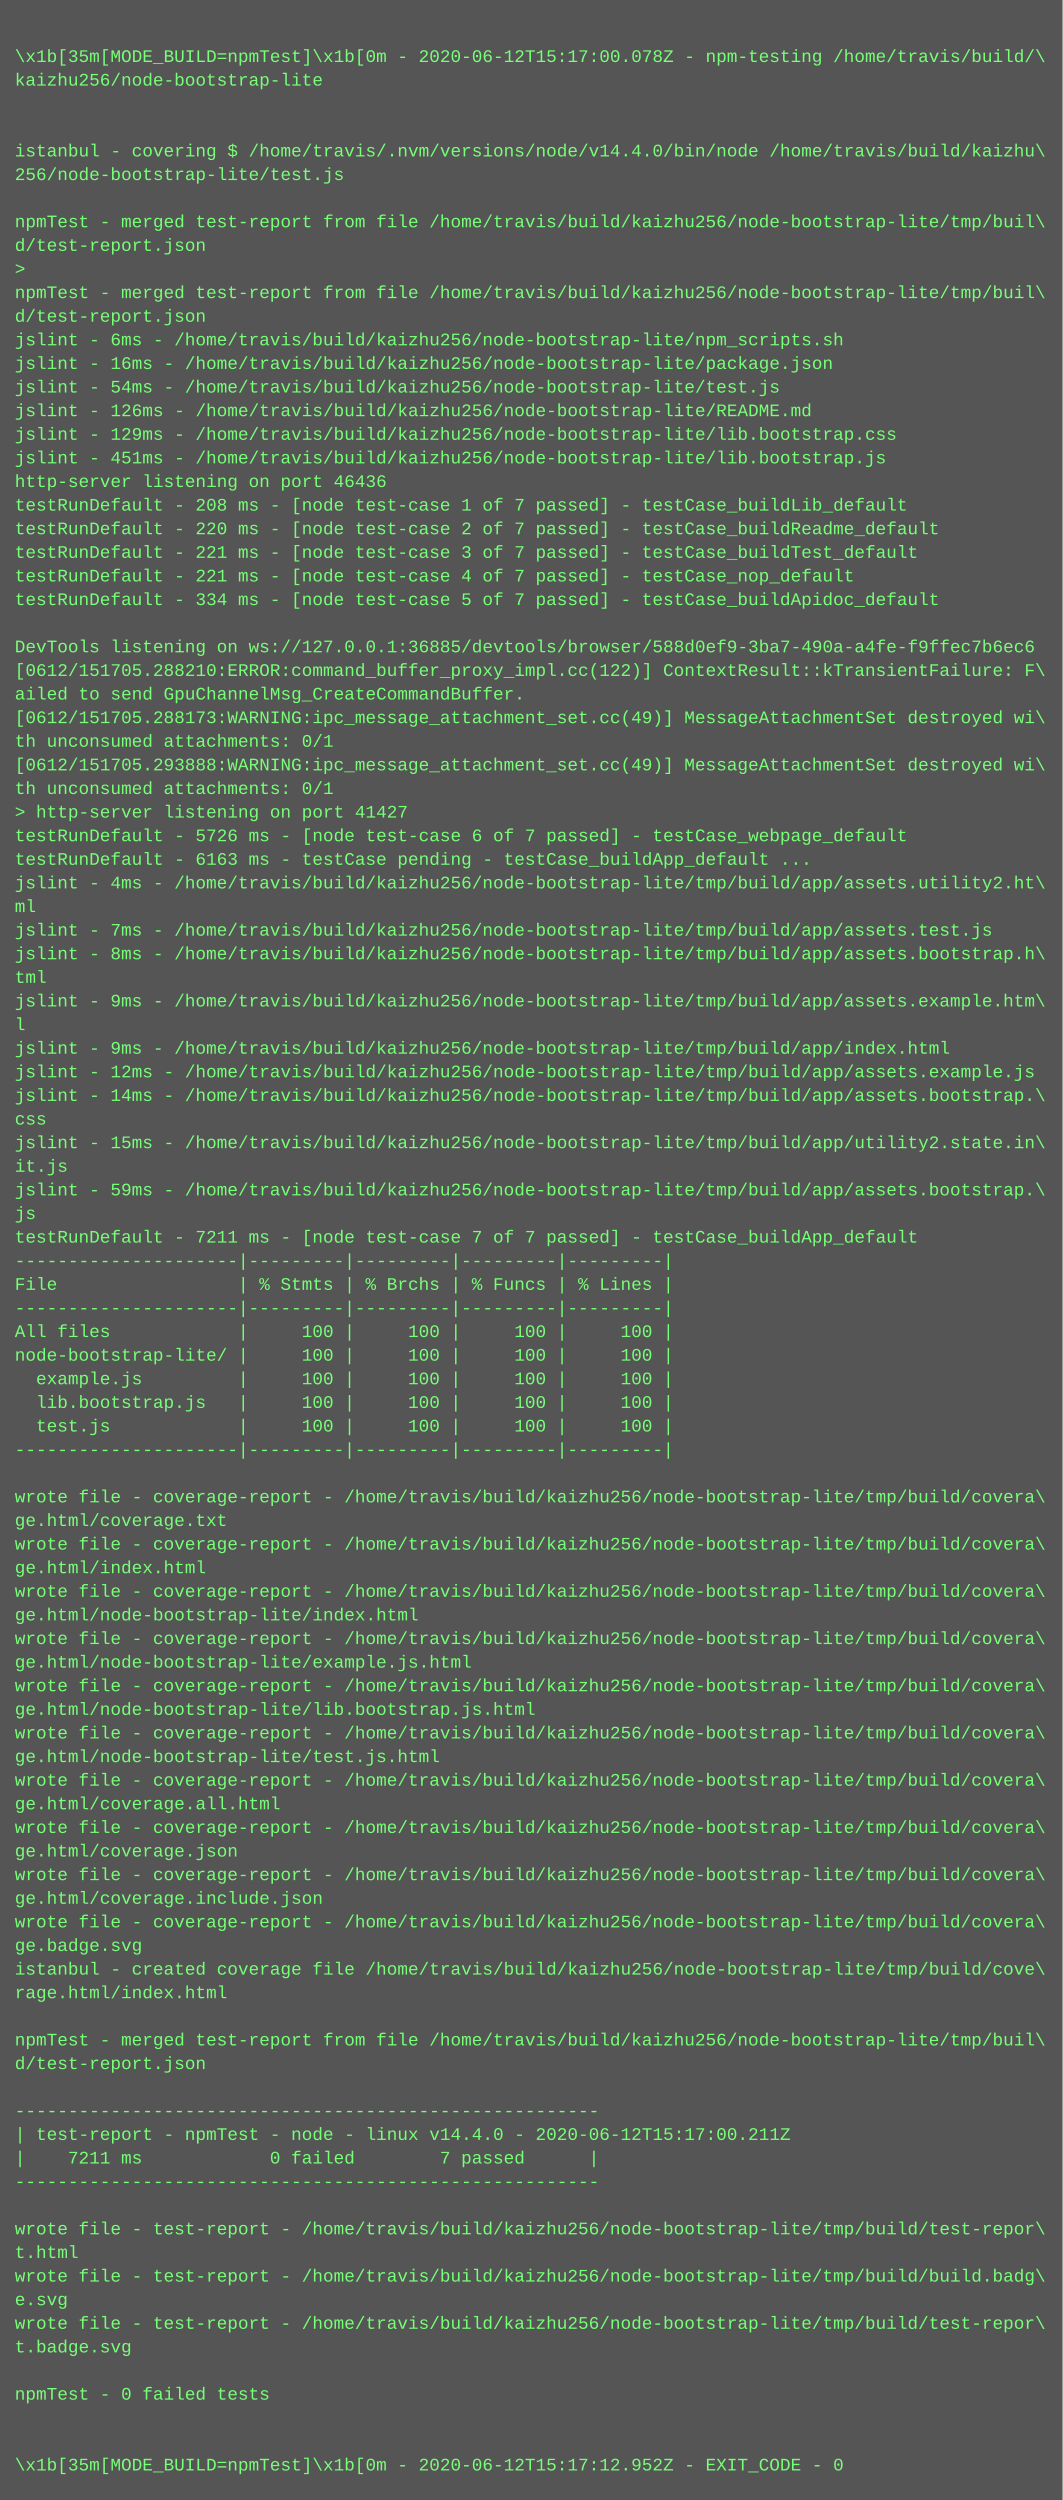
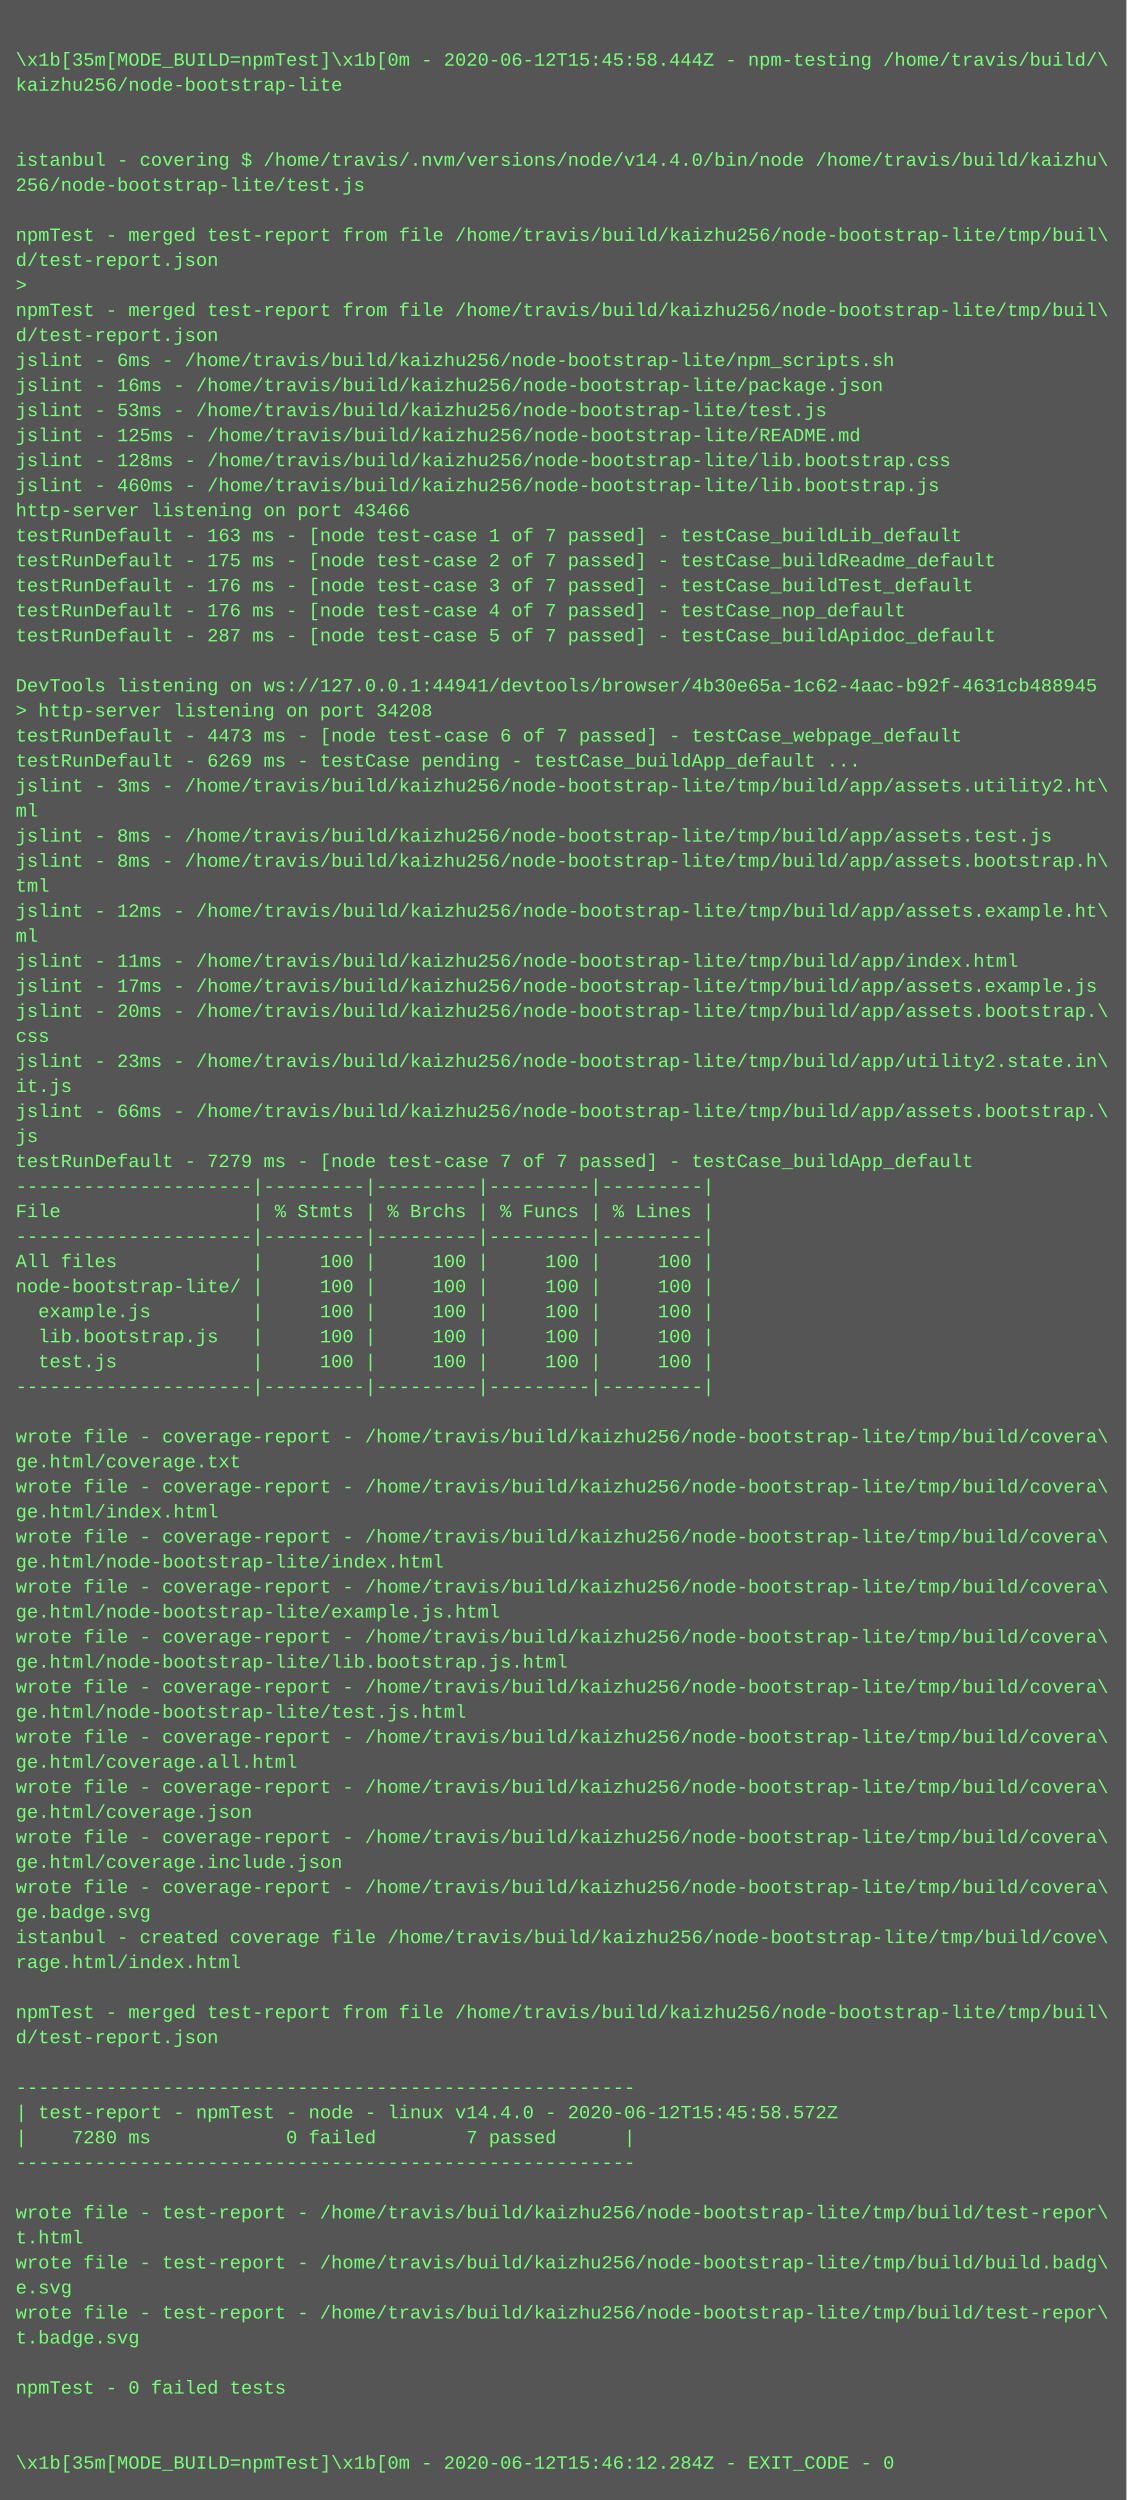
- <svg xmlns="http://www.w3.org/2000/svg" height="1694" width="720">
-   <rect height="1694" fill="#555" width="720" />
+ <svg xmlns="http://www.w3.org/2000/svg" height="1598" width="720">
+   <rect height="1598" fill="#555" width="720" />
  <text fill="#7f7" font-family="Courier New" font-size="12" xml:space="preserve">
    <tspan x="10" y="26" />
-     <tspan x="10" y="42">\x1b[35m[MODE_BUILD=npmTest]\x1b[0m - 2020-06-12T15:17:00.078Z - npm-testing /home/travis/build/\</tspan>
+     <tspan x="10" y="42">\x1b[35m[MODE_BUILD=npmTest]\x1b[0m - 2020-06-12T15:45:58.444Z - npm-testing /home/travis/build/\</tspan>
    <tspan x="10" y="58">kaizhu256/node-bootstrap-lite</tspan>
    <tspan x="10" y="74" />
    <tspan x="10" y="90" />
    <tspan x="10" y="106">istanbul - covering $ /home/travis/.nvm/versions/node/v14.4.0/bin/node /home/travis/build/kaizhu\</tspan>
    <tspan x="10" y="122">256/node-bootstrap-lite/test.js</tspan>
    <tspan x="10" y="138" />
    <tspan x="10" y="154">npmTest - merged test-report from file /home/travis/build/kaizhu256/node-bootstrap-lite/tmp/buil\</tspan>
    <tspan x="10" y="170">d/test-report.json</tspan>
    <tspan x="10" y="186">&gt; </tspan>
    <tspan x="10" y="202">npmTest - merged test-report from file /home/travis/build/kaizhu256/node-bootstrap-lite/tmp/buil\</tspan>
    <tspan x="10" y="218">d/test-report.json</tspan>
    <tspan x="10" y="234">jslint - 6ms - /home/travis/build/kaizhu256/node-bootstrap-lite/npm_scripts.sh</tspan>
    <tspan x="10" y="250">jslint - 16ms - /home/travis/build/kaizhu256/node-bootstrap-lite/package.json</tspan>
-     <tspan x="10" y="266">jslint - 54ms - /home/travis/build/kaizhu256/node-bootstrap-lite/test.js</tspan>
-     <tspan x="10" y="282">jslint - 126ms - /home/travis/build/kaizhu256/node-bootstrap-lite/README.md</tspan>
-     <tspan x="10" y="298">jslint - 129ms - /home/travis/build/kaizhu256/node-bootstrap-lite/lib.bootstrap.css</tspan>
-     <tspan x="10" y="314">jslint - 451ms - /home/travis/build/kaizhu256/node-bootstrap-lite/lib.bootstrap.js</tspan>
-     <tspan x="10" y="330">http-server listening on port 46436</tspan>
-     <tspan x="10" y="346">testRunDefault - 208 ms - [node test-case 1 of 7 passed] - testCase_buildLib_default</tspan>
-     <tspan x="10" y="362">testRunDefault - 220 ms - [node test-case 2 of 7 passed] - testCase_buildReadme_default</tspan>
-     <tspan x="10" y="378">testRunDefault - 221 ms - [node test-case 3 of 7 passed] - testCase_buildTest_default</tspan>
-     <tspan x="10" y="394">testRunDefault - 221 ms - [node test-case 4 of 7 passed] - testCase_nop_default</tspan>
-     <tspan x="10" y="410">testRunDefault - 334 ms - [node test-case 5 of 7 passed] - testCase_buildApidoc_default</tspan>
+     <tspan x="10" y="266">jslint - 53ms - /home/travis/build/kaizhu256/node-bootstrap-lite/test.js</tspan>
+     <tspan x="10" y="282">jslint - 125ms - /home/travis/build/kaizhu256/node-bootstrap-lite/README.md</tspan>
+     <tspan x="10" y="298">jslint - 128ms - /home/travis/build/kaizhu256/node-bootstrap-lite/lib.bootstrap.css</tspan>
+     <tspan x="10" y="314">jslint - 460ms - /home/travis/build/kaizhu256/node-bootstrap-lite/lib.bootstrap.js</tspan>
+     <tspan x="10" y="330">http-server listening on port 43466</tspan>
+     <tspan x="10" y="346">testRunDefault - 163 ms - [node test-case 1 of 7 passed] - testCase_buildLib_default</tspan>
+     <tspan x="10" y="362">testRunDefault - 175 ms - [node test-case 2 of 7 passed] - testCase_buildReadme_default</tspan>
+     <tspan x="10" y="378">testRunDefault - 176 ms - [node test-case 3 of 7 passed] - testCase_buildTest_default</tspan>
+     <tspan x="10" y="394">testRunDefault - 176 ms - [node test-case 4 of 7 passed] - testCase_nop_default</tspan>
+     <tspan x="10" y="410">testRunDefault - 287 ms - [node test-case 5 of 7 passed] - testCase_buildApidoc_default</tspan>
    <tspan x="10" y="426" />
-     <tspan x="10" y="442">DevTools listening on ws://127.0.0.1:36885/devtools/browser/588d0ef9-3ba7-490a-a4fe-f9ffec7b6ec6</tspan>
-     <tspan x="10" y="458">[0612/151705.288210:ERROR:command_buffer_proxy_impl.cc(122)] ContextResult::kTransientFailure: F\</tspan>
-     <tspan x="10" y="474">ailed to send GpuChannelMsg_CreateCommandBuffer.</tspan>
-     <tspan x="10" y="490">[0612/151705.288173:WARNING:ipc_message_attachment_set.cc(49)] MessageAttachmentSet destroyed wi\</tspan>
-     <tspan x="10" y="506">th unconsumed attachments: 0/1</tspan>
-     <tspan x="10" y="522">[0612/151705.293888:WARNING:ipc_message_attachment_set.cc(49)] MessageAttachmentSet destroyed wi\</tspan>
-     <tspan x="10" y="538">th unconsumed attachments: 0/1</tspan>
-     <tspan x="10" y="554">&gt; http-server listening on port 41427</tspan>
-     <tspan x="10" y="570">testRunDefault - 5726 ms - [node test-case 6 of 7 passed] - testCase_webpage_default</tspan>
-     <tspan x="10" y="586">testRunDefault - 6163 ms - testCase pending - testCase_buildApp_default ...</tspan>
-     <tspan x="10" y="602">jslint - 4ms - /home/travis/build/kaizhu256/node-bootstrap-lite/tmp/build/app/assets.utility2.ht\</tspan>
-     <tspan x="10" y="618">ml</tspan>
-     <tspan x="10" y="634">jslint - 7ms - /home/travis/build/kaizhu256/node-bootstrap-lite/tmp/build/app/assets.test.js</tspan>
-     <tspan x="10" y="650">jslint - 8ms - /home/travis/build/kaizhu256/node-bootstrap-lite/tmp/build/app/assets.bootstrap.h\</tspan>
-     <tspan x="10" y="666">tml</tspan>
-     <tspan x="10" y="682">jslint - 9ms - /home/travis/build/kaizhu256/node-bootstrap-lite/tmp/build/app/assets.example.htm\</tspan>
-     <tspan x="10" y="698">l</tspan>
-     <tspan x="10" y="714">jslint - 9ms - /home/travis/build/kaizhu256/node-bootstrap-lite/tmp/build/app/index.html</tspan>
-     <tspan x="10" y="730">jslint - 12ms - /home/travis/build/kaizhu256/node-bootstrap-lite/tmp/build/app/assets.example.js</tspan>
-     <tspan x="10" y="746">jslint - 14ms - /home/travis/build/kaizhu256/node-bootstrap-lite/tmp/build/app/assets.bootstrap.\</tspan>
-     <tspan x="10" y="762">css</tspan>
-     <tspan x="10" y="778">jslint - 15ms - /home/travis/build/kaizhu256/node-bootstrap-lite/tmp/build/app/utility2.state.in\</tspan>
-     <tspan x="10" y="794">it.js</tspan>
-     <tspan x="10" y="810">jslint - 59ms - /home/travis/build/kaizhu256/node-bootstrap-lite/tmp/build/app/assets.bootstrap.\</tspan>
-     <tspan x="10" y="826">js</tspan>
-     <tspan x="10" y="842">testRunDefault - 7211 ms - [node test-case 7 of 7 passed] - testCase_buildApp_default</tspan>
-     <tspan x="10" y="858">---------------------|---------|---------|---------|---------|</tspan>
-     <tspan x="10" y="874">File                 | % Stmts | % Brchs | % Funcs | % Lines |</tspan>
+     <tspan x="10" y="442">DevTools listening on ws://127.0.0.1:44941/devtools/browser/4b30e65a-1c62-4aac-b92f-4631cb488945</tspan>
+     <tspan x="10" y="458">&gt; http-server listening on port 34208</tspan>
+     <tspan x="10" y="474">testRunDefault - 4473 ms - [node test-case 6 of 7 passed] - testCase_webpage_default</tspan>
+     <tspan x="10" y="490">testRunDefault - 6269 ms - testCase pending - testCase_buildApp_default ...</tspan>
+     <tspan x="10" y="506">jslint - 3ms - /home/travis/build/kaizhu256/node-bootstrap-lite/tmp/build/app/assets.utility2.ht\</tspan>
+     <tspan x="10" y="522">ml</tspan>
+     <tspan x="10" y="538">jslint - 8ms - /home/travis/build/kaizhu256/node-bootstrap-lite/tmp/build/app/assets.test.js</tspan>
+     <tspan x="10" y="554">jslint - 8ms - /home/travis/build/kaizhu256/node-bootstrap-lite/tmp/build/app/assets.bootstrap.h\</tspan>
+     <tspan x="10" y="570">tml</tspan>
+     <tspan x="10" y="586">jslint - 12ms - /home/travis/build/kaizhu256/node-bootstrap-lite/tmp/build/app/assets.example.ht\</tspan>
+     <tspan x="10" y="602">ml</tspan>
+     <tspan x="10" y="618">jslint - 11ms - /home/travis/build/kaizhu256/node-bootstrap-lite/tmp/build/app/index.html</tspan>
+     <tspan x="10" y="634">jslint - 17ms - /home/travis/build/kaizhu256/node-bootstrap-lite/tmp/build/app/assets.example.js</tspan>
+     <tspan x="10" y="650">jslint - 20ms - /home/travis/build/kaizhu256/node-bootstrap-lite/tmp/build/app/assets.bootstrap.\</tspan>
+     <tspan x="10" y="666">css</tspan>
+     <tspan x="10" y="682">jslint - 23ms - /home/travis/build/kaizhu256/node-bootstrap-lite/tmp/build/app/utility2.state.in\</tspan>
+     <tspan x="10" y="698">it.js</tspan>
+     <tspan x="10" y="714">jslint - 66ms - /home/travis/build/kaizhu256/node-bootstrap-lite/tmp/build/app/assets.bootstrap.\</tspan>
+     <tspan x="10" y="730">js</tspan>
+     <tspan x="10" y="746">testRunDefault - 7279 ms - [node test-case 7 of 7 passed] - testCase_buildApp_default</tspan>
+     <tspan x="10" y="762">---------------------|---------|---------|---------|---------|</tspan>
+     <tspan x="10" y="778">File                 | % Stmts | % Brchs | % Funcs | % Lines |</tspan>
+     <tspan x="10" y="794">---------------------|---------|---------|---------|---------|</tspan>
+     <tspan x="10" y="810">All files            |     100 |     100 |     100 |     100 |</tspan>
+     <tspan x="10" y="826">node-bootstrap-lite/ |     100 |     100 |     100 |     100 |</tspan>
+     <tspan x="10" y="842">  example.js         |     100 |     100 |     100 |     100 |</tspan>
+     <tspan x="10" y="858">  lib.bootstrap.js   |     100 |     100 |     100 |     100 |</tspan>
+     <tspan x="10" y="874">  test.js            |     100 |     100 |     100 |     100 |</tspan>
    <tspan x="10" y="890">---------------------|---------|---------|---------|---------|</tspan>
-     <tspan x="10" y="906">All files            |     100 |     100 |     100 |     100 |</tspan>
-     <tspan x="10" y="922">node-bootstrap-lite/ |     100 |     100 |     100 |     100 |</tspan>
-     <tspan x="10" y="938">  example.js         |     100 |     100 |     100 |     100 |</tspan>
-     <tspan x="10" y="954">  lib.bootstrap.js   |     100 |     100 |     100 |     100 |</tspan>
-     <tspan x="10" y="970">  test.js            |     100 |     100 |     100 |     100 |</tspan>
-     <tspan x="10" y="986">---------------------|---------|---------|---------|---------|</tspan>
-     <tspan x="10" y="1002" />
+     <tspan x="10" y="906" />
+     <tspan x="10" y="922">wrote file - coverage-report - /home/travis/build/kaizhu256/node-bootstrap-lite/tmp/build/covera\</tspan>
+     <tspan x="10" y="938">ge.html/coverage.txt</tspan>
+     <tspan x="10" y="954">wrote file - coverage-report - /home/travis/build/kaizhu256/node-bootstrap-lite/tmp/build/covera\</tspan>
+     <tspan x="10" y="970">ge.html/index.html</tspan>
+     <tspan x="10" y="986">wrote file - coverage-report - /home/travis/build/kaizhu256/node-bootstrap-lite/tmp/build/covera\</tspan>
+     <tspan x="10" y="1002">ge.html/node-bootstrap-lite/index.html</tspan>
    <tspan x="10" y="1018">wrote file - coverage-report - /home/travis/build/kaizhu256/node-bootstrap-lite/tmp/build/covera\</tspan>
-     <tspan x="10" y="1034">ge.html/coverage.txt</tspan>
+     <tspan x="10" y="1034">ge.html/node-bootstrap-lite/example.js.html</tspan>
    <tspan x="10" y="1050">wrote file - coverage-report - /home/travis/build/kaizhu256/node-bootstrap-lite/tmp/build/covera\</tspan>
-     <tspan x="10" y="1066">ge.html/index.html</tspan>
+     <tspan x="10" y="1066">ge.html/node-bootstrap-lite/lib.bootstrap.js.html</tspan>
    <tspan x="10" y="1082">wrote file - coverage-report - /home/travis/build/kaizhu256/node-bootstrap-lite/tmp/build/covera\</tspan>
-     <tspan x="10" y="1098">ge.html/node-bootstrap-lite/index.html</tspan>
+     <tspan x="10" y="1098">ge.html/node-bootstrap-lite/test.js.html</tspan>
    <tspan x="10" y="1114">wrote file - coverage-report - /home/travis/build/kaizhu256/node-bootstrap-lite/tmp/build/covera\</tspan>
-     <tspan x="10" y="1130">ge.html/node-bootstrap-lite/example.js.html</tspan>
+     <tspan x="10" y="1130">ge.html/coverage.all.html</tspan>
    <tspan x="10" y="1146">wrote file - coverage-report - /home/travis/build/kaizhu256/node-bootstrap-lite/tmp/build/covera\</tspan>
-     <tspan x="10" y="1162">ge.html/node-bootstrap-lite/lib.bootstrap.js.html</tspan>
+     <tspan x="10" y="1162">ge.html/coverage.json</tspan>
    <tspan x="10" y="1178">wrote file - coverage-report - /home/travis/build/kaizhu256/node-bootstrap-lite/tmp/build/covera\</tspan>
-     <tspan x="10" y="1194">ge.html/node-bootstrap-lite/test.js.html</tspan>
+     <tspan x="10" y="1194">ge.html/coverage.include.json</tspan>
    <tspan x="10" y="1210">wrote file - coverage-report - /home/travis/build/kaizhu256/node-bootstrap-lite/tmp/build/covera\</tspan>
-     <tspan x="10" y="1226">ge.html/coverage.all.html</tspan>
-     <tspan x="10" y="1242">wrote file - coverage-report - /home/travis/build/kaizhu256/node-bootstrap-lite/tmp/build/covera\</tspan>
-     <tspan x="10" y="1258">ge.html/coverage.json</tspan>
-     <tspan x="10" y="1274">wrote file - coverage-report - /home/travis/build/kaizhu256/node-bootstrap-lite/tmp/build/covera\</tspan>
-     <tspan x="10" y="1290">ge.html/coverage.include.json</tspan>
-     <tspan x="10" y="1306">wrote file - coverage-report - /home/travis/build/kaizhu256/node-bootstrap-lite/tmp/build/covera\</tspan>
-     <tspan x="10" y="1322">ge.badge.svg</tspan>
-     <tspan x="10" y="1338">istanbul - created coverage file /home/travis/build/kaizhu256/node-bootstrap-lite/tmp/build/cove\</tspan>
-     <tspan x="10" y="1354">rage.html/index.html</tspan>
-     <tspan x="10" y="1370" />
-     <tspan x="10" y="1386">npmTest - merged test-report from file /home/travis/build/kaizhu256/node-bootstrap-lite/tmp/buil\</tspan>
-     <tspan x="10" y="1402">d/test-report.json</tspan>
-     <tspan x="10" y="1418" />
-     <tspan x="10" y="1434">-------------------------------------------------------</tspan>
-     <tspan x="10" y="1450">| test-report - npmTest - node - linux v14.4.0 - 2020-06-12T15:17:00.211Z</tspan>
-     <tspan x="10" y="1466">|    7211 ms            0 failed        7 passed      |</tspan>
-     <tspan x="10" y="1482">-------------------------------------------------------</tspan>
-     <tspan x="10" y="1498" />
-     <tspan x="10" y="1514">wrote file - test-report - /home/travis/build/kaizhu256/node-bootstrap-lite/tmp/build/test-repor\</tspan>
-     <tspan x="10" y="1530">t.html</tspan>
-     <tspan x="10" y="1546">wrote file - test-report - /home/travis/build/kaizhu256/node-bootstrap-lite/tmp/build/build.badg\</tspan>
-     <tspan x="10" y="1562">e.svg</tspan>
-     <tspan x="10" y="1578">wrote file - test-report - /home/travis/build/kaizhu256/node-bootstrap-lite/tmp/build/test-repor\</tspan>
-     <tspan x="10" y="1594">t.badge.svg</tspan>
-     <tspan x="10" y="1610" />
-     <tspan x="10" y="1626">npmTest - 0 failed tests</tspan>
-     <tspan x="10" y="1642" />
-     <tspan x="10" y="1658" />
-     <tspan x="10" y="1674">\x1b[35m[MODE_BUILD=npmTest]\x1b[0m - 2020-06-12T15:17:12.952Z - EXIT_CODE - 0</tspan>
+     <tspan x="10" y="1226">ge.badge.svg</tspan>
+     <tspan x="10" y="1242">istanbul - created coverage file /home/travis/build/kaizhu256/node-bootstrap-lite/tmp/build/cove\</tspan>
+     <tspan x="10" y="1258">rage.html/index.html</tspan>
+     <tspan x="10" y="1274" />
+     <tspan x="10" y="1290">npmTest - merged test-report from file /home/travis/build/kaizhu256/node-bootstrap-lite/tmp/buil\</tspan>
+     <tspan x="10" y="1306">d/test-report.json</tspan>
+     <tspan x="10" y="1322" />
+     <tspan x="10" y="1338">-------------------------------------------------------</tspan>
+     <tspan x="10" y="1354">| test-report - npmTest - node - linux v14.4.0 - 2020-06-12T15:45:58.572Z</tspan>
+     <tspan x="10" y="1370">|    7280 ms            0 failed        7 passed      |</tspan>
+     <tspan x="10" y="1386">-------------------------------------------------------</tspan>
+     <tspan x="10" y="1402" />
+     <tspan x="10" y="1418">wrote file - test-report - /home/travis/build/kaizhu256/node-bootstrap-lite/tmp/build/test-repor\</tspan>
+     <tspan x="10" y="1434">t.html</tspan>
+     <tspan x="10" y="1450">wrote file - test-report - /home/travis/build/kaizhu256/node-bootstrap-lite/tmp/build/build.badg\</tspan>
+     <tspan x="10" y="1466">e.svg</tspan>
+     <tspan x="10" y="1482">wrote file - test-report - /home/travis/build/kaizhu256/node-bootstrap-lite/tmp/build/test-repor\</tspan>
+     <tspan x="10" y="1498">t.badge.svg</tspan>
+     <tspan x="10" y="1514" />
+     <tspan x="10" y="1530">npmTest - 0 failed tests</tspan>
+     <tspan x="10" y="1546" />
+     <tspan x="10" y="1562" />
+     <tspan x="10" y="1578">\x1b[35m[MODE_BUILD=npmTest]\x1b[0m - 2020-06-12T15:46:12.284Z - EXIT_CODE - 0</tspan>
  </text>
</svg>
